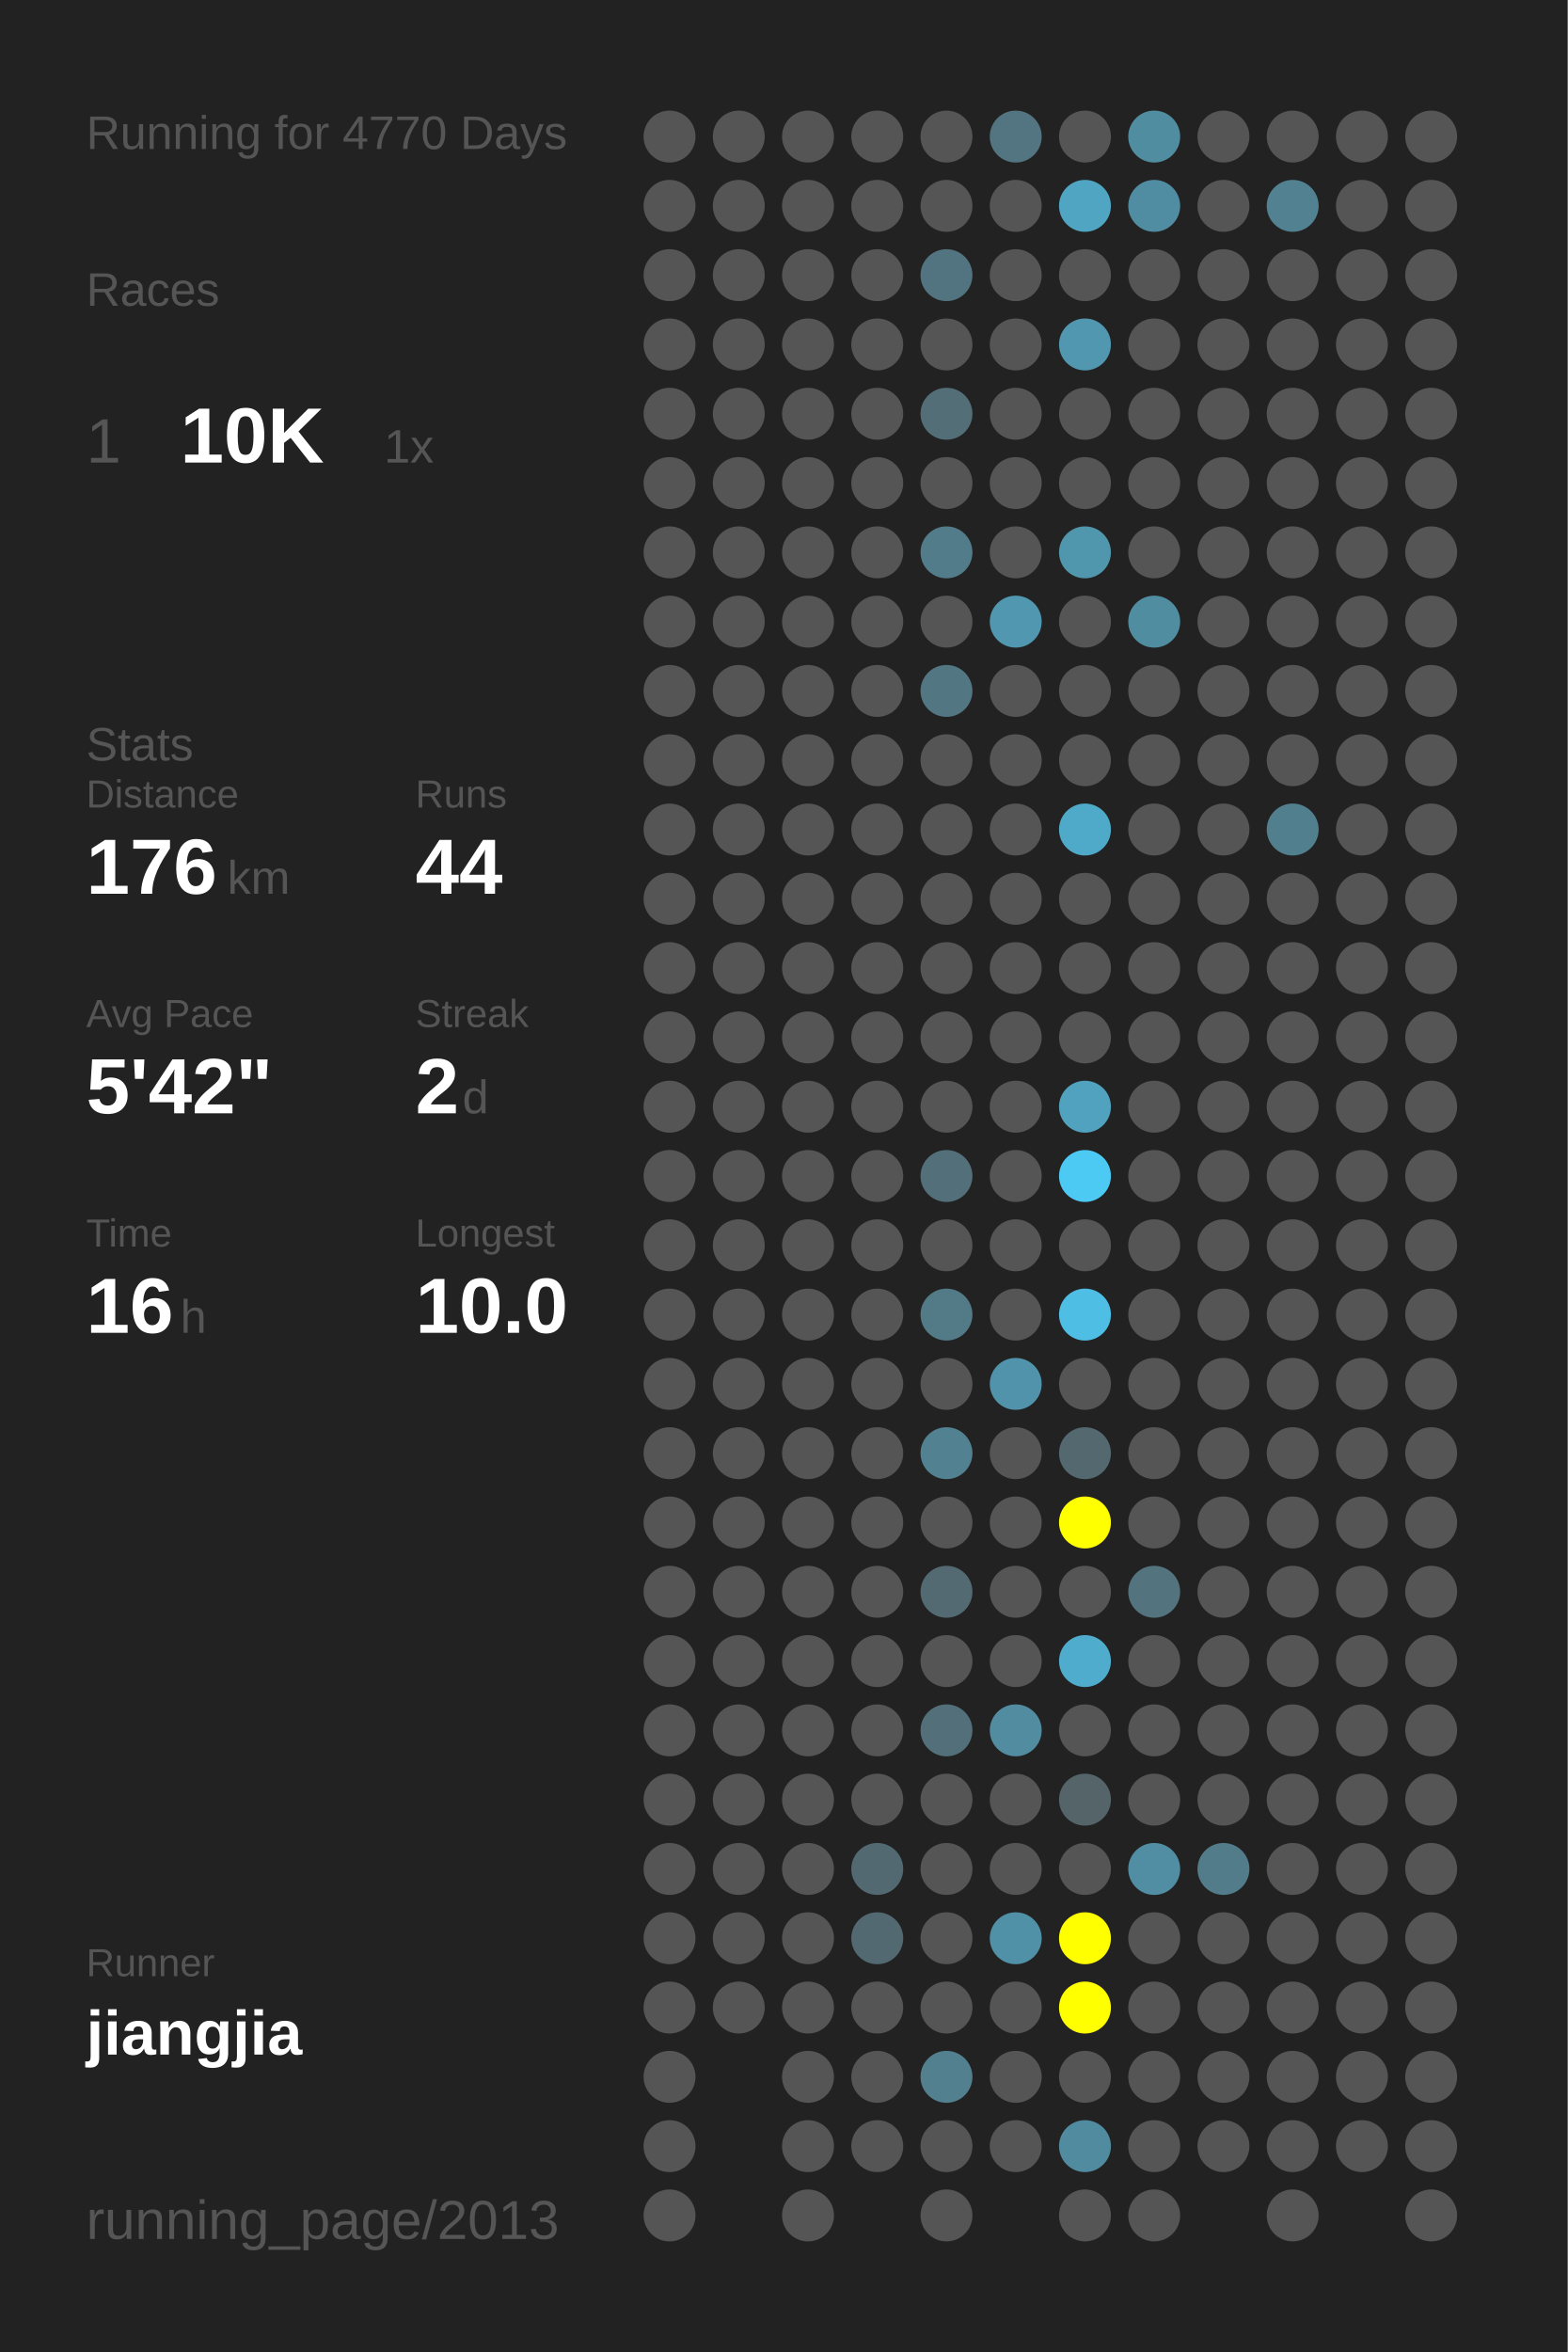
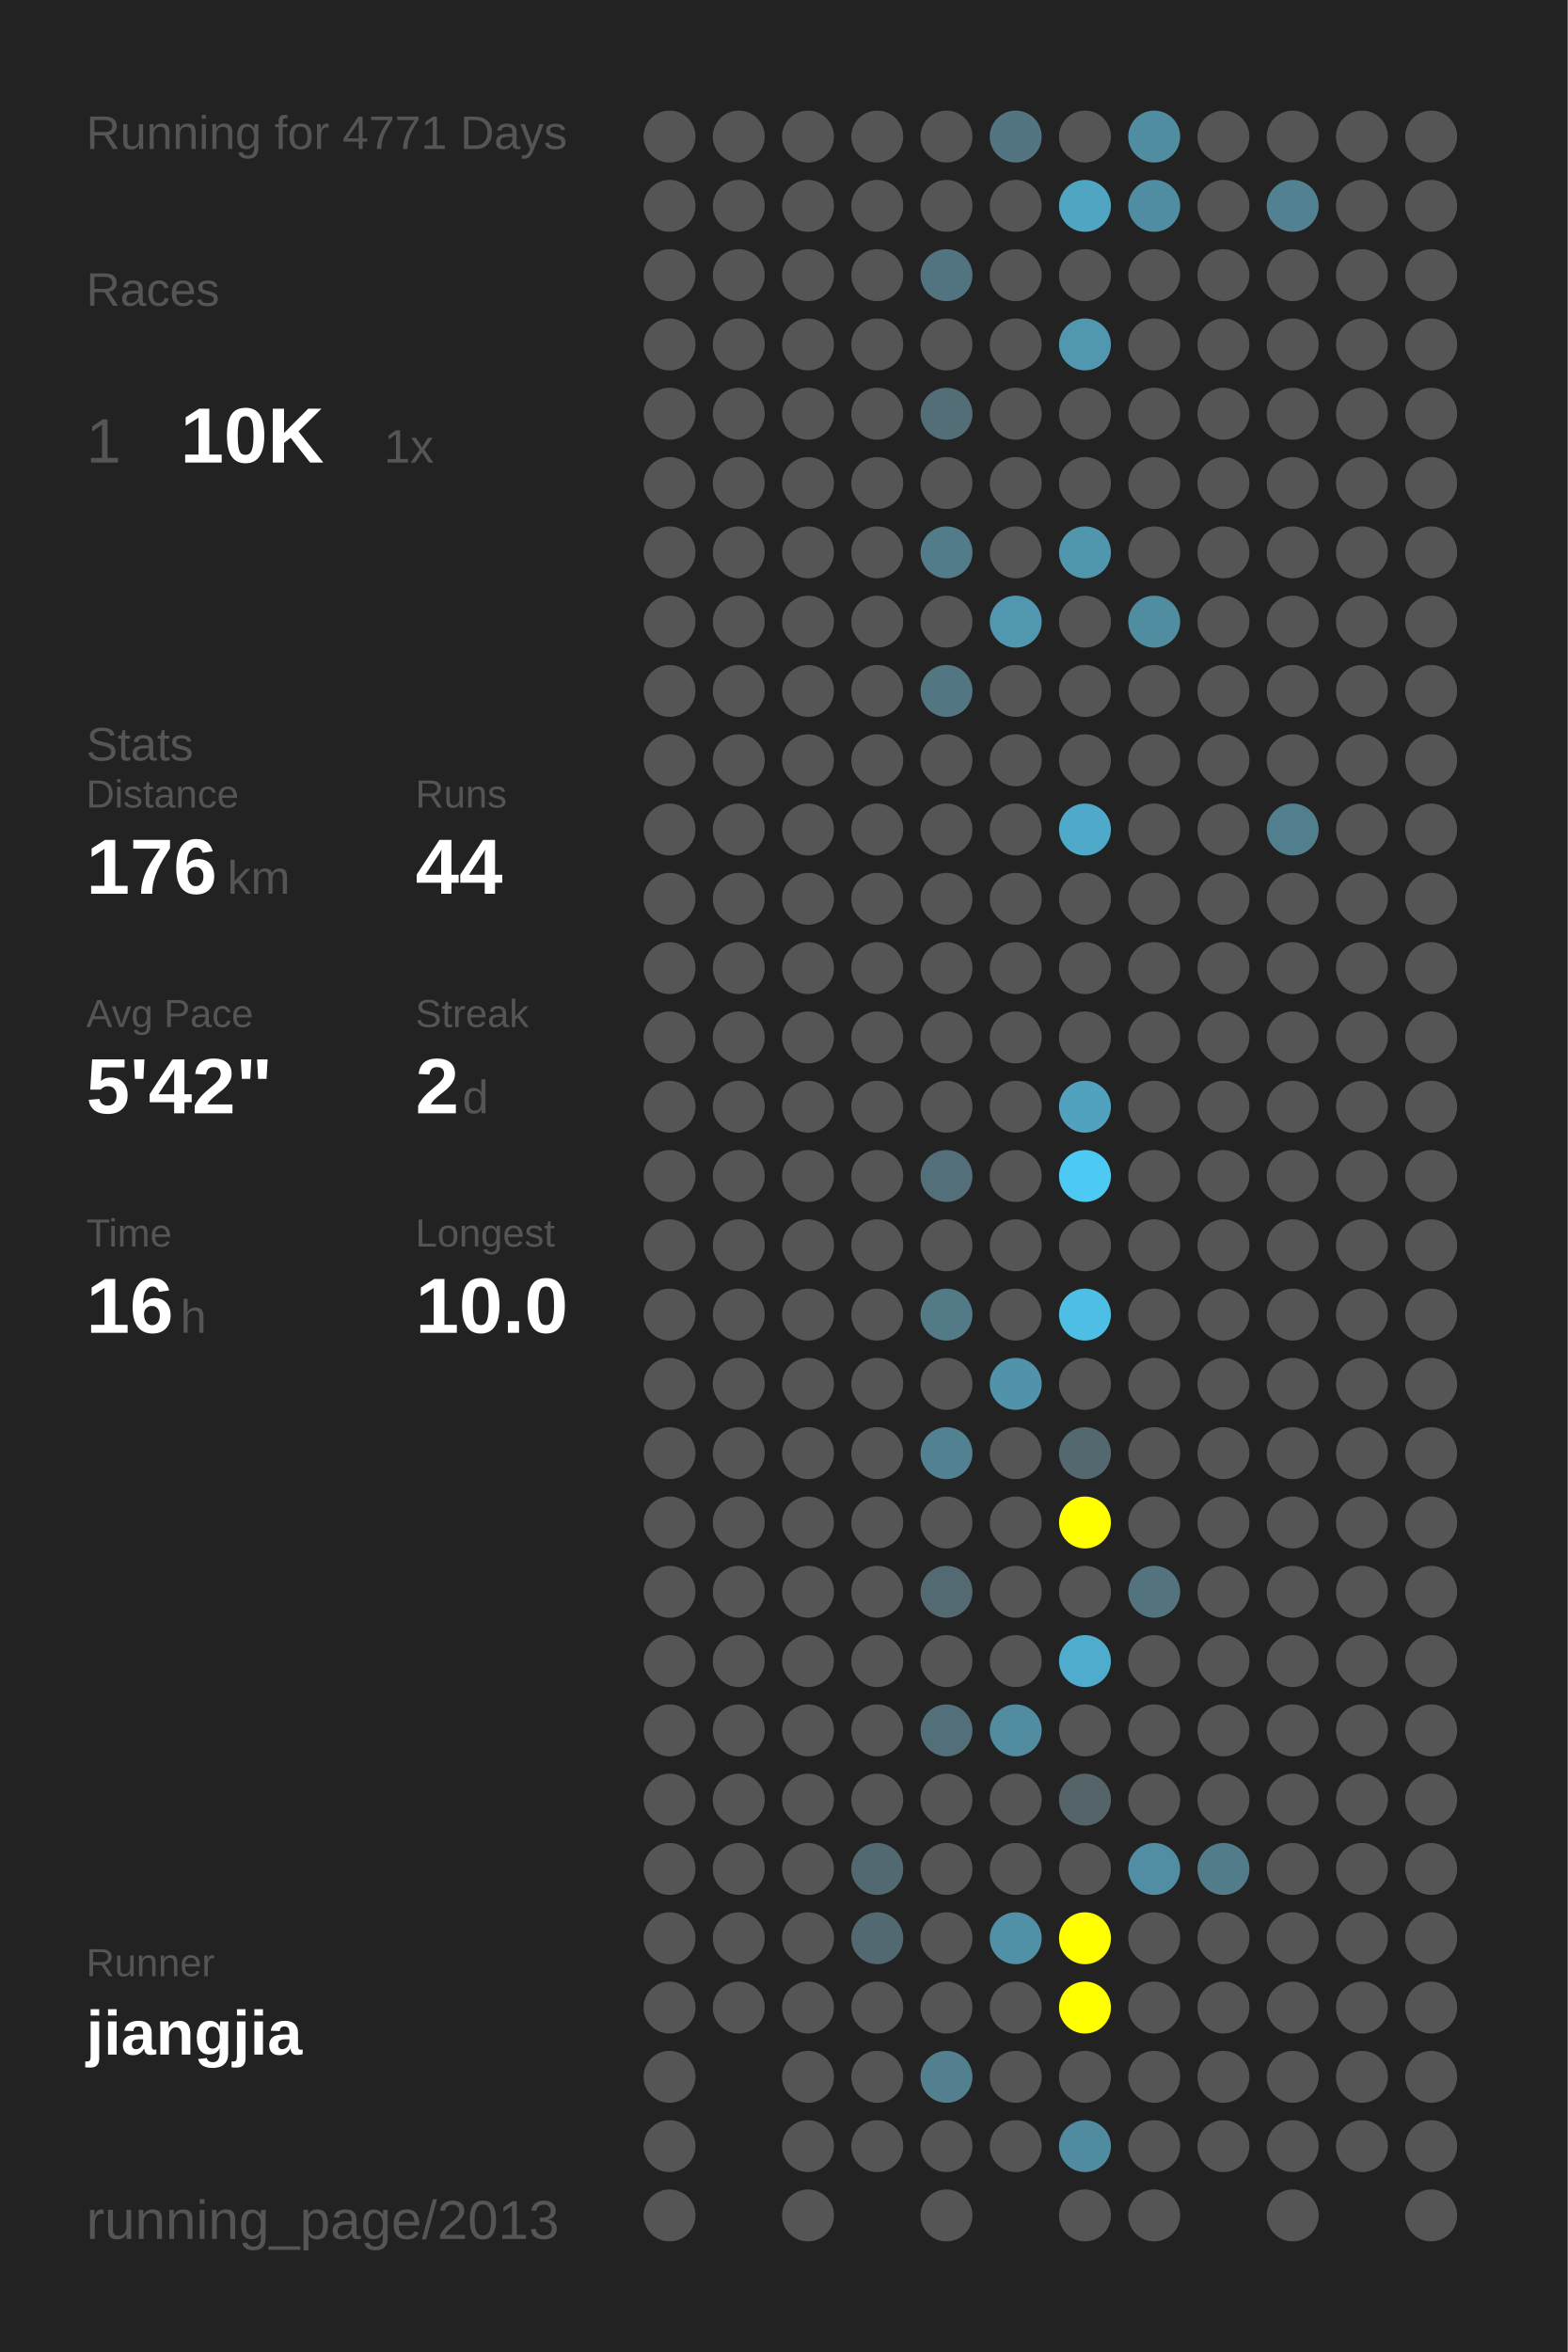
<svg xmlns="http://www.w3.org/2000/svg" baseProfile="full" height="300mm" version="1.1" viewBox="0,0,200,300" width="200mm">
  <defs />
  <rect fill="#222222" height="300" width="200" x="0" y="0" />
-   <text fill="#555555" style="font-size:6px; font-family:Arial;" x="11" y="19">Running for 4770 Days</text>
+   <text fill="#555555" style="font-size:6px; font-family:Arial;" x="11" y="19">Running for 4771 Days</text>
  <text fill="#555555" style="font-size:6px; font-family:Arial;" x="11" y="39">Races</text>
  <text fill="#555555" style="font-size:8px; font-family:Arial;" x="11" y="59">1</text>
  <text fill="#FFFFFF" style="font-size:10px; font-family:Arial; font-weight:bold;" x="23" y="59">10K</text>
  <text fill="#555555" style="font-size:6px; font-family:Arial;" x="49" y="59">1x</text>
  <text fill="#555555" style="font-size:6px; font-family:Arial;" x="11" y="97">Stats</text>
  <text fill="#555555" style="font-size:5px; font-family:Arial;" x="11" y="103">Distance</text>
  <text fill="#FFFFFF" style="font-size:10px; font-family:Arial; font-weight:bold;" x="11" y="114">176</text>
  <text fill="#555555" style="font-size:6px; font-family:Arial;" x="29" y="114">km</text>
  <text fill="#555555" style="font-size:5px; font-family:Arial;" x="53" y="103">Runs</text>
  <text fill="#FFFFFF" style="font-size:10px; font-family:Arial; font-weight:bold;" x="53" y="114">44</text>
  <text fill="#555555" style="font-size:5px; font-family:Arial;" x="11" y="131">Avg Pace</text>
  <text fill="#FFFFFF" style="font-size:10px; font-family:Arial; font-weight:bold;" x="11" y="142">5'42"</text>
  <text fill="#555555" style="font-size:5px; font-family:Arial;" x="53" y="131">Streak</text>
  <text fill="#FFFFFF" style="font-size:10px; font-family:Arial; font-weight:bold;" x="53" y="142">2</text>
  <text fill="#555555" style="font-size:6px; font-family:Arial;" x="59" y="142">d</text>
  <text fill="#555555" style="font-size:5px; font-family:Arial;" x="11" y="159">Time</text>
  <text fill="#FFFFFF" style="font-size:10px; font-family:Arial; font-weight:bold;" x="11" y="170">16</text>
  <text fill="#555555" style="font-size:6px; font-family:Arial;" x="23" y="170">h</text>
  <text fill="#555555" style="font-size:5px; font-family:Arial;" x="53" y="159">Longest</text>
  <text fill="#FFFFFF" style="font-size:10px; font-family:Arial; font-weight:bold;" x="53" y="170">10.0</text>
  <text fill="#555555" style="font-size:5px; font-family:Arial;" x="11" y="252.065">Runner</text>
  <text fill="#FFFFFF" style="font-size:8px; font-family:Arial; font-weight:bold;" x="11" y="262.065">jiangjia</text>
  <text fill="#555555" style="font-size:7px; font-family:Arial;" x="11" y="285.581">running_page/2013</text>
  <circle cx="85.417" cy="17.419" fill="#555555" r="3.312" />
  <circle cx="85.417" cy="26.258" fill="#555555" r="3.312" />
  <circle cx="85.417" cy="35.097" fill="#555555" r="3.312" />
  <circle cx="85.417" cy="43.935" fill="#555555" r="3.312" />
  <circle cx="85.417" cy="52.774" fill="#555555" r="3.312" />
  <circle cx="85.417" cy="61.613" fill="#555555" r="3.312" />
  <circle cx="85.417" cy="70.452" fill="#555555" r="3.312" />
  <circle cx="85.417" cy="79.29" fill="#555555" r="3.312" />
  <circle cx="85.417" cy="88.129" fill="#555555" r="3.312" />
  <circle cx="85.417" cy="96.968" fill="#555555" r="3.312" />
  <circle cx="85.417" cy="105.806" fill="#555555" r="3.312" />
  <circle cx="85.417" cy="114.645" fill="#555555" r="3.312" />
  <circle cx="85.417" cy="123.484" fill="#555555" r="3.312" />
  <circle cx="85.417" cy="132.323" fill="#555555" r="3.312" />
  <circle cx="85.417" cy="141.161" fill="#555555" r="3.312" />
  <circle cx="85.417" cy="150" fill="#555555" r="3.312" />
  <circle cx="85.417" cy="158.839" fill="#555555" r="3.312" />
  <circle cx="85.417" cy="167.677" fill="#555555" r="3.312" />
  <circle cx="85.417" cy="176.516" fill="#555555" r="3.312" />
  <circle cx="85.417" cy="185.355" fill="#555555" r="3.312" />
  <circle cx="85.417" cy="194.194" fill="#555555" r="3.312" />
  <circle cx="85.417" cy="203.032" fill="#555555" r="3.312" />
  <circle cx="85.417" cy="211.871" fill="#555555" r="3.312" />
  <circle cx="85.417" cy="220.71" fill="#555555" r="3.312" />
  <circle cx="85.417" cy="229.548" fill="#555555" r="3.312" />
  <circle cx="85.417" cy="238.387" fill="#555555" r="3.312" />
  <circle cx="85.417" cy="247.226" fill="#555555" r="3.312" />
  <circle cx="85.417" cy="256.065" fill="#555555" r="3.312" />
  <circle cx="85.417" cy="264.903" fill="#555555" r="3.312" />
  <circle cx="85.417" cy="273.742" fill="#555555" r="3.312" />
  <circle cx="85.417" cy="282.581" fill="#555555" r="3.312" />
  <circle cx="94.25" cy="17.419" fill="#555555" r="3.312" />
  <circle cx="94.25" cy="26.258" fill="#555555" r="3.312" />
  <circle cx="94.25" cy="35.097" fill="#555555" r="3.312" />
  <circle cx="94.25" cy="43.935" fill="#555555" r="3.312" />
  <circle cx="94.25" cy="52.774" fill="#555555" r="3.312" />
  <circle cx="94.25" cy="61.613" fill="#555555" r="3.312" />
  <circle cx="94.25" cy="70.452" fill="#555555" r="3.312" />
  <circle cx="94.25" cy="79.29" fill="#555555" r="3.312" />
  <circle cx="94.25" cy="88.129" fill="#555555" r="3.312" />
  <circle cx="94.25" cy="96.968" fill="#555555" r="3.312" />
  <circle cx="94.25" cy="105.806" fill="#555555" r="3.312" />
  <circle cx="94.25" cy="114.645" fill="#555555" r="3.312" />
  <circle cx="94.25" cy="123.484" fill="#555555" r="3.312" />
  <circle cx="94.25" cy="132.323" fill="#555555" r="3.312" />
  <circle cx="94.25" cy="141.161" fill="#555555" r="3.312" />
  <circle cx="94.25" cy="150" fill="#555555" r="3.312" />
  <circle cx="94.25" cy="158.839" fill="#555555" r="3.312" />
  <circle cx="94.25" cy="167.677" fill="#555555" r="3.312" />
  <circle cx="94.25" cy="176.516" fill="#555555" r="3.312" />
  <circle cx="94.25" cy="185.355" fill="#555555" r="3.312" />
  <circle cx="94.25" cy="194.194" fill="#555555" r="3.312" />
  <circle cx="94.25" cy="203.032" fill="#555555" r="3.312" />
  <circle cx="94.25" cy="211.871" fill="#555555" r="3.312" />
  <circle cx="94.25" cy="220.71" fill="#555555" r="3.312" />
  <circle cx="94.25" cy="229.548" fill="#555555" r="3.312" />
  <circle cx="94.25" cy="238.387" fill="#555555" r="3.312" />
  <circle cx="94.25" cy="247.226" fill="#555555" r="3.312" />
  <circle cx="94.25" cy="256.065" fill="#555555" r="3.312" />
  <circle cx="103.083" cy="17.419" fill="#555555" r="3.312" />
  <circle cx="103.083" cy="26.258" fill="#555555" r="3.312" />
  <circle cx="103.083" cy="35.097" fill="#555555" r="3.312" />
  <circle cx="103.083" cy="43.935" fill="#555555" r="3.312" />
  <circle cx="103.083" cy="52.774" fill="#555555" r="3.312" />
  <circle cx="103.083" cy="61.613" fill="#555555" r="3.312" />
  <circle cx="103.083" cy="70.452" fill="#555555" r="3.312" />
  <circle cx="103.083" cy="79.29" fill="#555555" r="3.312" />
  <circle cx="103.083" cy="88.129" fill="#555555" r="3.312" />
  <circle cx="103.083" cy="96.968" fill="#555555" r="3.312" />
  <circle cx="103.083" cy="105.806" fill="#555555" r="3.312" />
  <circle cx="103.083" cy="114.645" fill="#555555" r="3.312" />
  <circle cx="103.083" cy="123.484" fill="#555555" r="3.312" />
  <circle cx="103.083" cy="132.323" fill="#555555" r="3.312" />
  <circle cx="103.083" cy="141.161" fill="#555555" r="3.312" />
  <circle cx="103.083" cy="150" fill="#555555" r="3.312" />
  <circle cx="103.083" cy="158.839" fill="#555555" r="3.312" />
  <circle cx="103.083" cy="167.677" fill="#555555" r="3.312" />
  <circle cx="103.083" cy="176.516" fill="#555555" r="3.312" />
  <circle cx="103.083" cy="185.355" fill="#555555" r="3.312" />
  <circle cx="103.083" cy="194.194" fill="#555555" r="3.312" />
  <circle cx="103.083" cy="203.032" fill="#555555" r="3.312" />
  <circle cx="103.083" cy="211.871" fill="#555555" r="3.312" />
  <circle cx="103.083" cy="220.71" fill="#555555" r="3.312" />
  <circle cx="103.083" cy="229.548" fill="#555555" r="3.312" />
  <circle cx="103.083" cy="238.387" fill="#555555" r="3.312" />
  <circle cx="103.083" cy="247.226" fill="#555555" r="3.312" />
  <circle cx="103.083" cy="256.065" fill="#555555" r="3.312" />
  <circle cx="103.083" cy="264.903" fill="#555555" r="3.312" />
  <circle cx="103.083" cy="273.742" fill="#555555" r="3.312" />
  <circle cx="103.083" cy="282.581" fill="#555555" r="3.312" />
  <circle cx="111.917" cy="17.419" fill="#555555" r="3.312" />
  <circle cx="111.917" cy="26.258" fill="#555555" r="3.312" />
  <circle cx="111.917" cy="35.097" fill="#555555" r="3.312" />
  <circle cx="111.917" cy="43.935" fill="#555555" r="3.312" />
  <circle cx="111.917" cy="52.774" fill="#555555" r="3.312" />
  <circle cx="111.917" cy="61.613" fill="#555555" r="3.312" />
  <circle cx="111.917" cy="70.452" fill="#555555" r="3.312" />
  <circle cx="111.917" cy="79.29" fill="#555555" r="3.312" />
  <circle cx="111.917" cy="88.129" fill="#555555" r="3.312" />
  <circle cx="111.917" cy="96.968" fill="#555555" r="3.312" />
  <circle cx="111.917" cy="105.806" fill="#555555" r="3.312" />
  <circle cx="111.917" cy="114.645" fill="#555555" r="3.312" />
  <circle cx="111.917" cy="123.484" fill="#555555" r="3.312" />
  <circle cx="111.917" cy="132.323" fill="#555555" r="3.312" />
  <circle cx="111.917" cy="141.161" fill="#555555" r="3.312" />
  <circle cx="111.917" cy="150" fill="#555555" r="3.312" />
  <circle cx="111.917" cy="158.839" fill="#555555" r="3.312" />
  <circle cx="111.917" cy="167.677" fill="#555555" r="3.312" />
  <circle cx="111.917" cy="176.516" fill="#555555" r="3.312" />
  <circle cx="111.917" cy="185.355" fill="#555555" r="3.312" />
  <circle cx="111.917" cy="194.194" fill="#555555" r="3.312" />
  <circle cx="111.917" cy="203.032" fill="#555555" r="3.312" />
  <circle cx="111.917" cy="211.871" fill="#555555" r="3.312" />
  <circle cx="111.917" cy="220.71" fill="#555555" r="3.312" />
  <circle cx="111.917" cy="229.548" fill="#555555" r="3.312" />
  <circle cx="111.917" cy="238.387" fill="#536971" r="3.312" />
  <circle cx="111.917" cy="247.226" fill="#536971" r="3.312" />
  <circle cx="111.917" cy="256.065" fill="#555555" r="3.312" />
  <circle cx="111.917" cy="264.903" fill="#555555" r="3.312" />
  <circle cx="111.917" cy="273.742" fill="#555555" r="3.312" />
  <circle cx="120.75" cy="17.419" fill="#555555" r="3.312" />
  <circle cx="120.75" cy="26.258" fill="#555555" r="3.312" />
  <circle cx="120.75" cy="35.097" fill="#527480" r="3.312" />
  <circle cx="120.75" cy="43.935" fill="#555555" r="3.312" />
  <circle cx="120.75" cy="52.774" fill="#536e77" r="3.312" />
  <circle cx="120.75" cy="61.613" fill="#555555" r="3.312" />
  <circle cx="120.75" cy="70.452" fill="#527c8a" r="3.312" />
  <circle cx="120.75" cy="79.29" fill="#555555" r="3.312" />
  <circle cx="120.75" cy="88.129" fill="#527682" r="3.312" />
  <circle cx="120.75" cy="96.968" fill="#555555" r="3.312" />
  <circle cx="120.75" cy="105.806" fill="#555555" r="3.312" />
  <circle cx="120.75" cy="114.645" fill="#555555" r="3.312" />
  <circle cx="120.75" cy="123.484" fill="#555555" r="3.312" />
  <circle cx="120.75" cy="132.323" fill="#555555" r="3.312" />
  <circle cx="120.75" cy="141.161" fill="#555555" r="3.312" />
  <circle cx="120.75" cy="150" fill="#536f79" r="3.312" />
  <circle cx="120.75" cy="158.839" fill="#555555" r="3.312" />
  <circle cx="120.75" cy="167.677" fill="#527a87" r="3.312" />
  <circle cx="120.75" cy="176.516" fill="#555555" r="3.312" />
  <circle cx="120.75" cy="185.355" fill="#528191" r="3.312" />
  <circle cx="120.75" cy="194.194" fill="#555555" r="3.312" />
  <circle cx="120.75" cy="203.032" fill="#536a72" r="3.312" />
  <circle cx="120.75" cy="211.871" fill="#555555" r="3.312" />
  <circle cx="120.75" cy="220.71" fill="#53707a" r="3.312" />
  <circle cx="120.75" cy="229.548" fill="#555555" r="3.312" />
  <circle cx="120.75" cy="238.387" fill="#555555" r="3.312" />
  <circle cx="120.75" cy="247.226" fill="#555555" r="3.312" />
  <circle cx="120.75" cy="256.065" fill="#555555" r="3.312" />
  <circle cx="120.75" cy="264.903" fill="#52808f" r="3.312" />
  <circle cx="120.75" cy="273.742" fill="#555555" r="3.312" />
  <circle cx="120.75" cy="282.581" fill="#555555" r="3.312" />
  <circle cx="129.583" cy="17.419" fill="#527581" r="3.312" />
  <circle cx="129.583" cy="26.258" fill="#555555" r="3.312" />
  <circle cx="129.583" cy="35.097" fill="#555555" r="3.312" />
  <circle cx="129.583" cy="43.935" fill="#555555" r="3.312" />
  <circle cx="129.583" cy="52.774" fill="#555555" r="3.312" />
  <circle cx="129.583" cy="61.613" fill="#555555" r="3.312" />
  <circle cx="129.583" cy="70.452" fill="#555555" r="3.312" />
  <circle cx="129.583" cy="79.29" fill="#5097af" r="3.312" />
  <circle cx="129.583" cy="88.129" fill="#555555" r="3.312" />
  <circle cx="129.583" cy="96.968" fill="#555555" r="3.312" />
  <circle cx="129.583" cy="105.806" fill="#555555" r="3.312" />
  <circle cx="129.583" cy="114.645" fill="#555555" r="3.312" />
  <circle cx="129.583" cy="123.484" fill="#555555" r="3.312" />
  <circle cx="129.583" cy="132.323" fill="#555555" r="3.312" />
  <circle cx="129.583" cy="141.161" fill="#555555" r="3.312" />
  <circle cx="129.583" cy="150" fill="#555555" r="3.312" />
  <circle cx="129.583" cy="158.839" fill="#555555" r="3.312" />
  <circle cx="129.583" cy="167.677" fill="#555555" r="3.312" />
  <circle cx="129.583" cy="176.516" fill="#5093aa" r="3.312" />
  <circle cx="129.583" cy="185.355" fill="#555555" r="3.312" />
  <circle cx="129.583" cy="194.194" fill="#555555" r="3.312" />
  <circle cx="129.583" cy="203.032" fill="#555555" r="3.312" />
  <circle cx="129.583" cy="211.871" fill="#555555" r="3.312" />
  <circle cx="129.583" cy="220.71" fill="#518ca0" r="3.312" />
  <circle cx="129.583" cy="229.548" fill="#555555" r="3.312" />
  <circle cx="129.583" cy="238.387" fill="#555555" r="3.312" />
  <circle cx="129.583" cy="247.226" fill="#5191a7" r="3.312" />
  <circle cx="129.583" cy="256.065" fill="#555555" r="3.312" />
  <circle cx="129.583" cy="264.903" fill="#555555" r="3.312" />
  <circle cx="129.583" cy="273.742" fill="#555555" r="3.312" />
  <circle cx="138.417" cy="17.419" fill="#555555" r="3.312" />
  <circle cx="138.417" cy="26.258" fill="#4fa5c2" r="3.312" />
  <circle cx="138.417" cy="35.097" fill="#555555" r="3.312" />
  <circle cx="138.417" cy="43.935" fill="#5097af" r="3.312" />
  <circle cx="138.417" cy="52.774" fill="#555555" r="3.312" />
  <circle cx="138.417" cy="61.613" fill="#555555" r="3.312" />
  <circle cx="138.417" cy="70.452" fill="#5096ad" r="3.312" />
  <circle cx="138.417" cy="79.29" fill="#555555" r="3.312" />
  <circle cx="138.417" cy="88.129" fill="#555555" r="3.312" />
  <circle cx="138.417" cy="96.968" fill="#555555" r="3.312" />
  <circle cx="138.417" cy="105.806" fill="#4faac9" r="3.312" />
  <circle cx="138.417" cy="114.645" fill="#555555" r="3.312" />
  <circle cx="138.417" cy="123.484" fill="#555555" r="3.312" />
  <circle cx="138.417" cy="132.323" fill="#555555" r="3.312" />
  <circle cx="138.417" cy="141.161" fill="#50a2be" r="3.312" />
  <circle cx="138.417" cy="150" fill="#4dcaf4" r="3.312" />
  <circle cx="138.417" cy="158.839" fill="#555555" r="3.312" />
  <circle cx="138.417" cy="167.677" fill="#4ebee4" r="3.312" />
  <circle cx="138.417" cy="176.516" fill="#555555" r="3.312" />
  <circle cx="138.417" cy="185.355" fill="#53686f" r="3.312" />
  <circle cx="138.417" cy="194.194" fill="#FFFF00" r="3.312" />
  <circle cx="138.417" cy="203.032" fill="#555555" r="3.312" />
  <circle cx="138.417" cy="211.871" fill="#4faccc" r="3.312" />
  <circle cx="138.417" cy="220.71" fill="#555555" r="3.312" />
  <circle cx="138.417" cy="229.548" fill="#546469" r="3.312" />
  <circle cx="138.417" cy="238.387" fill="#555555" r="3.312" />
  <circle cx="138.417" cy="247.226" fill="#FFFF00" r="3.312" />
  <circle cx="138.417" cy="256.065" fill="#FFFF00" r="3.312" />
  <circle cx="138.417" cy="264.903" fill="#555555" r="3.312" />
  <circle cx="138.417" cy="273.742" fill="#518b9f" r="3.312" />
  <circle cx="138.417" cy="282.581" fill="#555555" r="3.312" />
  <circle cx="147.25" cy="17.419" fill="#518da1" r="3.312" />
  <circle cx="147.25" cy="26.258" fill="#518da2" r="3.312" />
  <circle cx="147.25" cy="35.097" fill="#555555" r="3.312" />
  <circle cx="147.25" cy="43.935" fill="#555555" r="3.312" />
  <circle cx="147.25" cy="52.774" fill="#555555" r="3.312" />
  <circle cx="147.25" cy="61.613" fill="#555555" r="3.312" />
  <circle cx="147.25" cy="70.452" fill="#555555" r="3.312" />
  <circle cx="147.25" cy="79.29" fill="#518da1" r="3.312" />
  <circle cx="147.25" cy="88.129" fill="#555555" r="3.312" />
  <circle cx="147.25" cy="96.968" fill="#555555" r="3.312" />
  <circle cx="147.25" cy="105.806" fill="#555555" r="3.312" />
  <circle cx="147.25" cy="114.645" fill="#555555" r="3.312" />
  <circle cx="147.25" cy="123.484" fill="#555555" r="3.312" />
  <circle cx="147.25" cy="132.323" fill="#555555" r="3.312" />
  <circle cx="147.25" cy="141.161" fill="#555555" r="3.312" />
  <circle cx="147.25" cy="150" fill="#555555" r="3.312" />
  <circle cx="147.25" cy="158.839" fill="#555555" r="3.312" />
  <circle cx="147.25" cy="167.677" fill="#555555" r="3.312" />
  <circle cx="147.25" cy="176.516" fill="#555555" r="3.312" />
  <circle cx="147.25" cy="185.355" fill="#555555" r="3.312" />
  <circle cx="147.25" cy="194.194" fill="#555555" r="3.312" />
  <circle cx="147.25" cy="203.032" fill="#53737e" r="3.312" />
  <circle cx="147.25" cy="211.871" fill="#555555" r="3.312" />
  <circle cx="147.25" cy="220.71" fill="#555555" r="3.312" />
  <circle cx="147.25" cy="229.548" fill="#555555" r="3.312" />
  <circle cx="147.25" cy="238.387" fill="#518ea3" r="3.312" />
  <circle cx="147.25" cy="247.226" fill="#555555" r="3.312" />
  <circle cx="147.25" cy="256.065" fill="#555555" r="3.312" />
  <circle cx="147.25" cy="264.903" fill="#555555" r="3.312" />
  <circle cx="147.25" cy="273.742" fill="#555555" r="3.312" />
  <circle cx="147.25" cy="282.581" fill="#555555" r="3.312" />
  <circle cx="156.083" cy="17.419" fill="#555555" r="3.312" />
  <circle cx="156.083" cy="26.258" fill="#555555" r="3.312" />
  <circle cx="156.083" cy="35.097" fill="#555555" r="3.312" />
  <circle cx="156.083" cy="43.935" fill="#555555" r="3.312" />
  <circle cx="156.083" cy="52.774" fill="#555555" r="3.312" />
  <circle cx="156.083" cy="61.613" fill="#555555" r="3.312" />
  <circle cx="156.083" cy="70.452" fill="#555555" r="3.312" />
  <circle cx="156.083" cy="79.29" fill="#555555" r="3.312" />
  <circle cx="156.083" cy="88.129" fill="#555555" r="3.312" />
  <circle cx="156.083" cy="96.968" fill="#555555" r="3.312" />
  <circle cx="156.083" cy="105.806" fill="#555555" r="3.312" />
  <circle cx="156.083" cy="114.645" fill="#555555" r="3.312" />
  <circle cx="156.083" cy="123.484" fill="#555555" r="3.312" />
  <circle cx="156.083" cy="132.323" fill="#555555" r="3.312" />
  <circle cx="156.083" cy="141.161" fill="#555555" r="3.312" />
  <circle cx="156.083" cy="150" fill="#555555" r="3.312" />
  <circle cx="156.083" cy="158.839" fill="#555555" r="3.312" />
  <circle cx="156.083" cy="167.677" fill="#555555" r="3.312" />
  <circle cx="156.083" cy="176.516" fill="#555555" r="3.312" />
  <circle cx="156.083" cy="185.355" fill="#555555" r="3.312" />
  <circle cx="156.083" cy="194.194" fill="#555555" r="3.312" />
  <circle cx="156.083" cy="203.032" fill="#555555" r="3.312" />
  <circle cx="156.083" cy="211.871" fill="#555555" r="3.312" />
  <circle cx="156.083" cy="220.71" fill="#555555" r="3.312" />
  <circle cx="156.083" cy="229.548" fill="#555555" r="3.312" />
  <circle cx="156.083" cy="238.387" fill="#527c8a" r="3.312" />
  <circle cx="156.083" cy="247.226" fill="#555555" r="3.312" />
  <circle cx="156.083" cy="256.065" fill="#555555" r="3.312" />
  <circle cx="156.083" cy="264.903" fill="#555555" r="3.312" />
  <circle cx="156.083" cy="273.742" fill="#555555" r="3.312" />
  <circle cx="164.917" cy="17.419" fill="#555555" r="3.312" />
  <circle cx="164.917" cy="26.258" fill="#528191" r="3.312" />
  <circle cx="164.917" cy="35.097" fill="#555555" r="3.312" />
  <circle cx="164.917" cy="43.935" fill="#555555" r="3.312" />
  <circle cx="164.917" cy="52.774" fill="#555555" r="3.312" />
  <circle cx="164.917" cy="61.613" fill="#555555" r="3.312" />
  <circle cx="164.917" cy="70.452" fill="#555555" r="3.312" />
  <circle cx="164.917" cy="79.29" fill="#555555" r="3.312" />
  <circle cx="164.917" cy="88.129" fill="#555555" r="3.312" />
  <circle cx="164.917" cy="96.968" fill="#555555" r="3.312" />
  <circle cx="164.917" cy="105.806" fill="#527f8e" r="3.312" />
  <circle cx="164.917" cy="114.645" fill="#555555" r="3.312" />
  <circle cx="164.917" cy="123.484" fill="#555555" r="3.312" />
  <circle cx="164.917" cy="132.323" fill="#555555" r="3.312" />
  <circle cx="164.917" cy="141.161" fill="#555555" r="3.312" />
  <circle cx="164.917" cy="150" fill="#555555" r="3.312" />
  <circle cx="164.917" cy="158.839" fill="#555555" r="3.312" />
  <circle cx="164.917" cy="167.677" fill="#555555" r="3.312" />
  <circle cx="164.917" cy="176.516" fill="#555555" r="3.312" />
  <circle cx="164.917" cy="185.355" fill="#555555" r="3.312" />
  <circle cx="164.917" cy="194.194" fill="#555555" r="3.312" />
  <circle cx="164.917" cy="203.032" fill="#555555" r="3.312" />
  <circle cx="164.917" cy="211.871" fill="#555555" r="3.312" />
  <circle cx="164.917" cy="220.71" fill="#555555" r="3.312" />
  <circle cx="164.917" cy="229.548" fill="#555555" r="3.312" />
  <circle cx="164.917" cy="238.387" fill="#555555" r="3.312" />
  <circle cx="164.917" cy="247.226" fill="#555555" r="3.312" />
  <circle cx="164.917" cy="256.065" fill="#555555" r="3.312" />
  <circle cx="164.917" cy="264.903" fill="#555555" r="3.312" />
  <circle cx="164.917" cy="273.742" fill="#555555" r="3.312" />
  <circle cx="164.917" cy="282.581" fill="#555555" r="3.312" />
  <circle cx="173.75" cy="17.419" fill="#555555" r="3.312" />
  <circle cx="173.75" cy="26.258" fill="#555555" r="3.312" />
  <circle cx="173.75" cy="35.097" fill="#555555" r="3.312" />
  <circle cx="173.75" cy="43.935" fill="#555555" r="3.312" />
  <circle cx="173.75" cy="52.774" fill="#555555" r="3.312" />
  <circle cx="173.75" cy="61.613" fill="#555555" r="3.312" />
  <circle cx="173.75" cy="70.452" fill="#555555" r="3.312" />
  <circle cx="173.75" cy="79.29" fill="#555555" r="3.312" />
  <circle cx="173.75" cy="88.129" fill="#555555" r="3.312" />
  <circle cx="173.75" cy="96.968" fill="#555555" r="3.312" />
  <circle cx="173.75" cy="105.806" fill="#555555" r="3.312" />
  <circle cx="173.75" cy="114.645" fill="#555555" r="3.312" />
  <circle cx="173.75" cy="123.484" fill="#555555" r="3.312" />
  <circle cx="173.75" cy="132.323" fill="#555555" r="3.312" />
  <circle cx="173.75" cy="141.161" fill="#555555" r="3.312" />
  <circle cx="173.75" cy="150" fill="#555555" r="3.312" />
  <circle cx="173.75" cy="158.839" fill="#555555" r="3.312" />
  <circle cx="173.75" cy="167.677" fill="#555555" r="3.312" />
  <circle cx="173.75" cy="176.516" fill="#555555" r="3.312" />
  <circle cx="173.75" cy="185.355" fill="#555555" r="3.312" />
  <circle cx="173.75" cy="194.194" fill="#555555" r="3.312" />
  <circle cx="173.75" cy="203.032" fill="#555555" r="3.312" />
  <circle cx="173.75" cy="211.871" fill="#555555" r="3.312" />
  <circle cx="173.75" cy="220.71" fill="#555555" r="3.312" />
  <circle cx="173.75" cy="229.548" fill="#555555" r="3.312" />
  <circle cx="173.75" cy="238.387" fill="#555555" r="3.312" />
  <circle cx="173.75" cy="247.226" fill="#555555" r="3.312" />
  <circle cx="173.75" cy="256.065" fill="#555555" r="3.312" />
  <circle cx="173.75" cy="264.903" fill="#555555" r="3.312" />
  <circle cx="173.75" cy="273.742" fill="#555555" r="3.312" />
  <circle cx="182.583" cy="17.419" fill="#555555" r="3.312" />
  <circle cx="182.583" cy="26.258" fill="#555555" r="3.312" />
  <circle cx="182.583" cy="35.097" fill="#555555" r="3.312" />
  <circle cx="182.583" cy="43.935" fill="#555555" r="3.312" />
  <circle cx="182.583" cy="52.774" fill="#555555" r="3.312" />
  <circle cx="182.583" cy="61.613" fill="#555555" r="3.312" />
  <circle cx="182.583" cy="70.452" fill="#555555" r="3.312" />
  <circle cx="182.583" cy="79.29" fill="#555555" r="3.312" />
  <circle cx="182.583" cy="88.129" fill="#555555" r="3.312" />
  <circle cx="182.583" cy="96.968" fill="#555555" r="3.312" />
  <circle cx="182.583" cy="105.806" fill="#555555" r="3.312" />
  <circle cx="182.583" cy="114.645" fill="#555555" r="3.312" />
  <circle cx="182.583" cy="123.484" fill="#555555" r="3.312" />
  <circle cx="182.583" cy="132.323" fill="#555555" r="3.312" />
  <circle cx="182.583" cy="141.161" fill="#555555" r="3.312" />
  <circle cx="182.583" cy="150" fill="#555555" r="3.312" />
  <circle cx="182.583" cy="158.839" fill="#555555" r="3.312" />
  <circle cx="182.583" cy="167.677" fill="#555555" r="3.312" />
  <circle cx="182.583" cy="176.516" fill="#555555" r="3.312" />
  <circle cx="182.583" cy="185.355" fill="#555555" r="3.312" />
  <circle cx="182.583" cy="194.194" fill="#555555" r="3.312" />
  <circle cx="182.583" cy="203.032" fill="#555555" r="3.312" />
  <circle cx="182.583" cy="211.871" fill="#555555" r="3.312" />
  <circle cx="182.583" cy="220.71" fill="#555555" r="3.312" />
  <circle cx="182.583" cy="229.548" fill="#555555" r="3.312" />
  <circle cx="182.583" cy="238.387" fill="#555555" r="3.312" />
  <circle cx="182.583" cy="247.226" fill="#555555" r="3.312" />
  <circle cx="182.583" cy="256.065" fill="#555555" r="3.312" />
  <circle cx="182.583" cy="264.903" fill="#555555" r="3.312" />
  <circle cx="182.583" cy="273.742" fill="#555555" r="3.312" />
  <circle cx="182.583" cy="282.581" fill="#555555" r="3.312" />
</svg>
